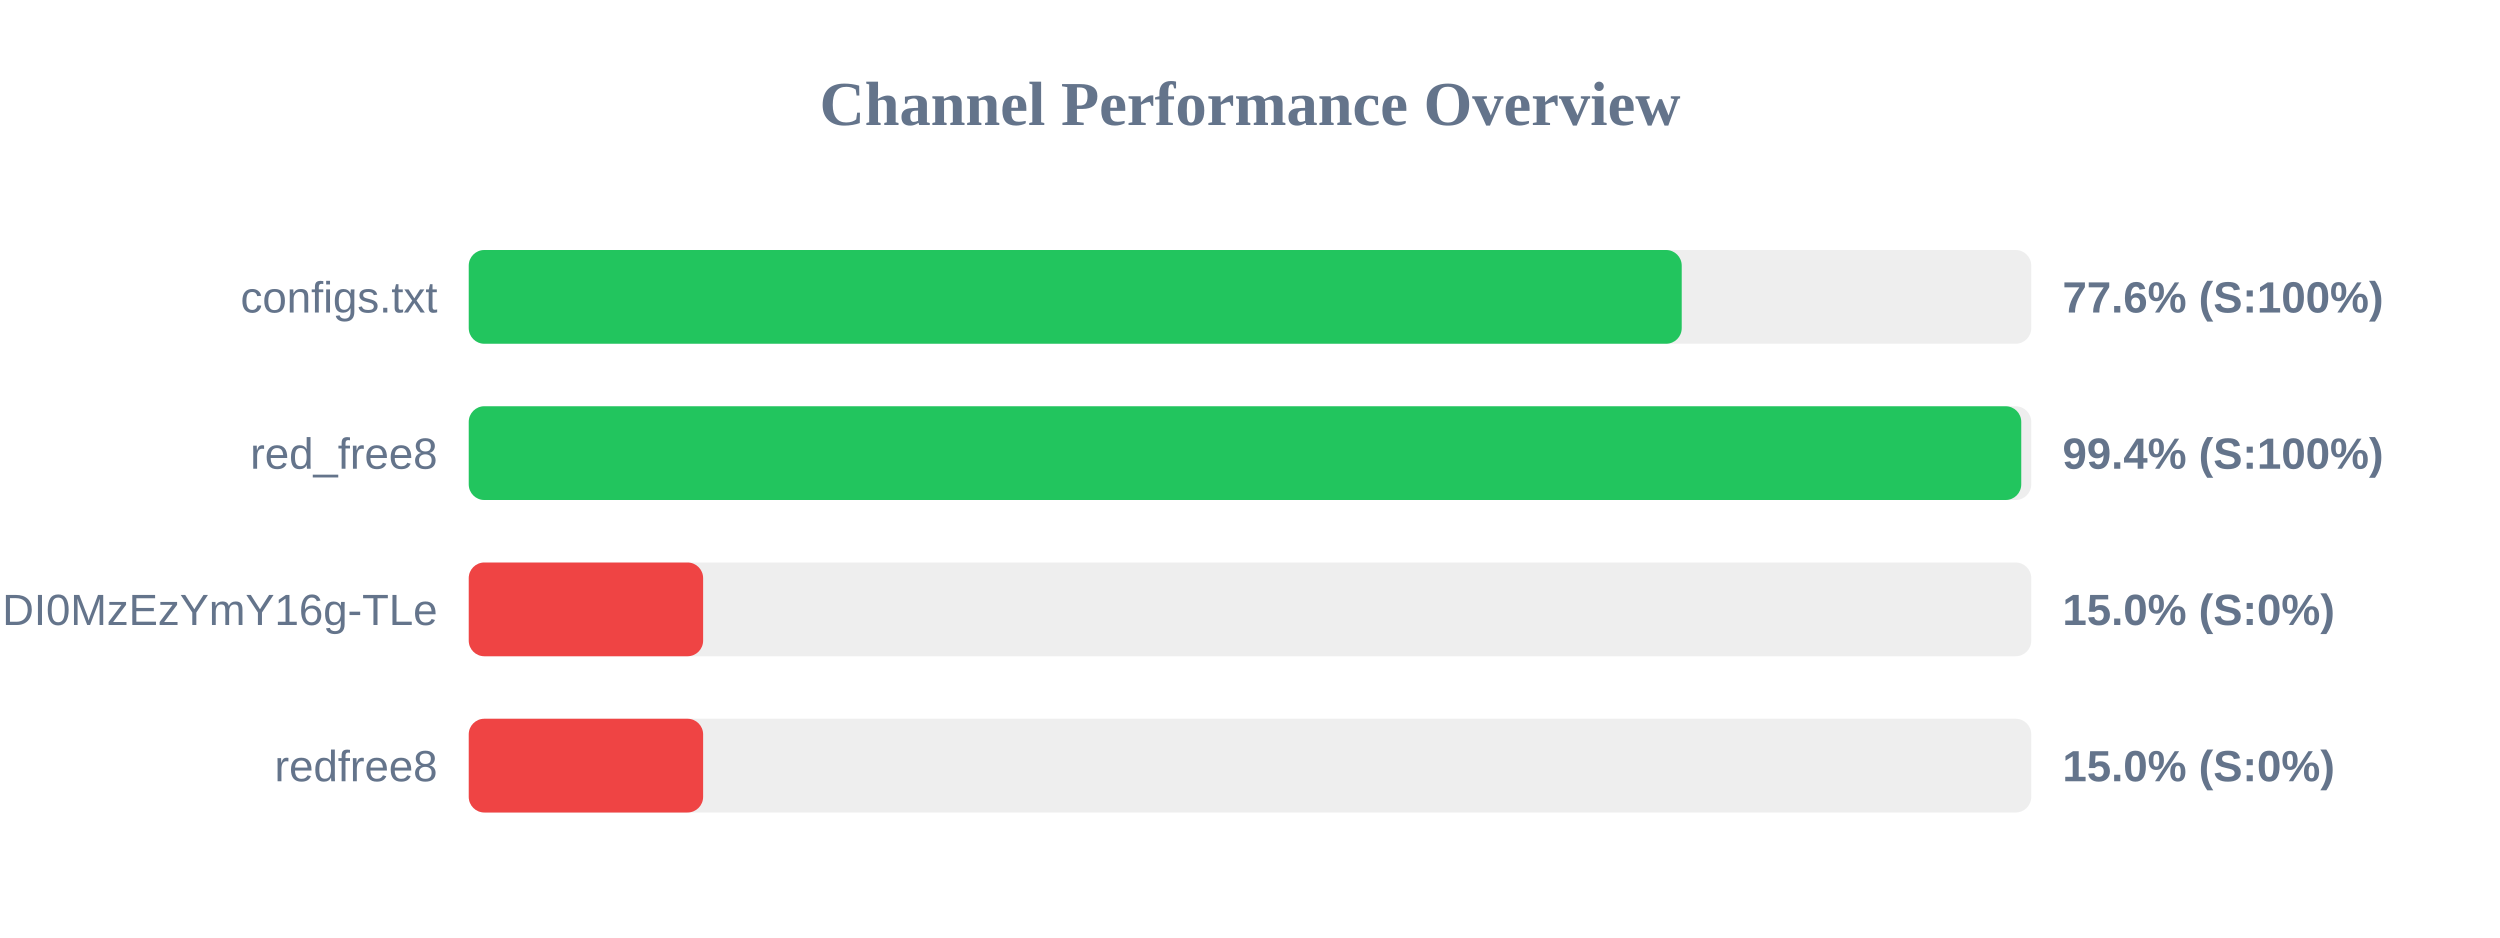
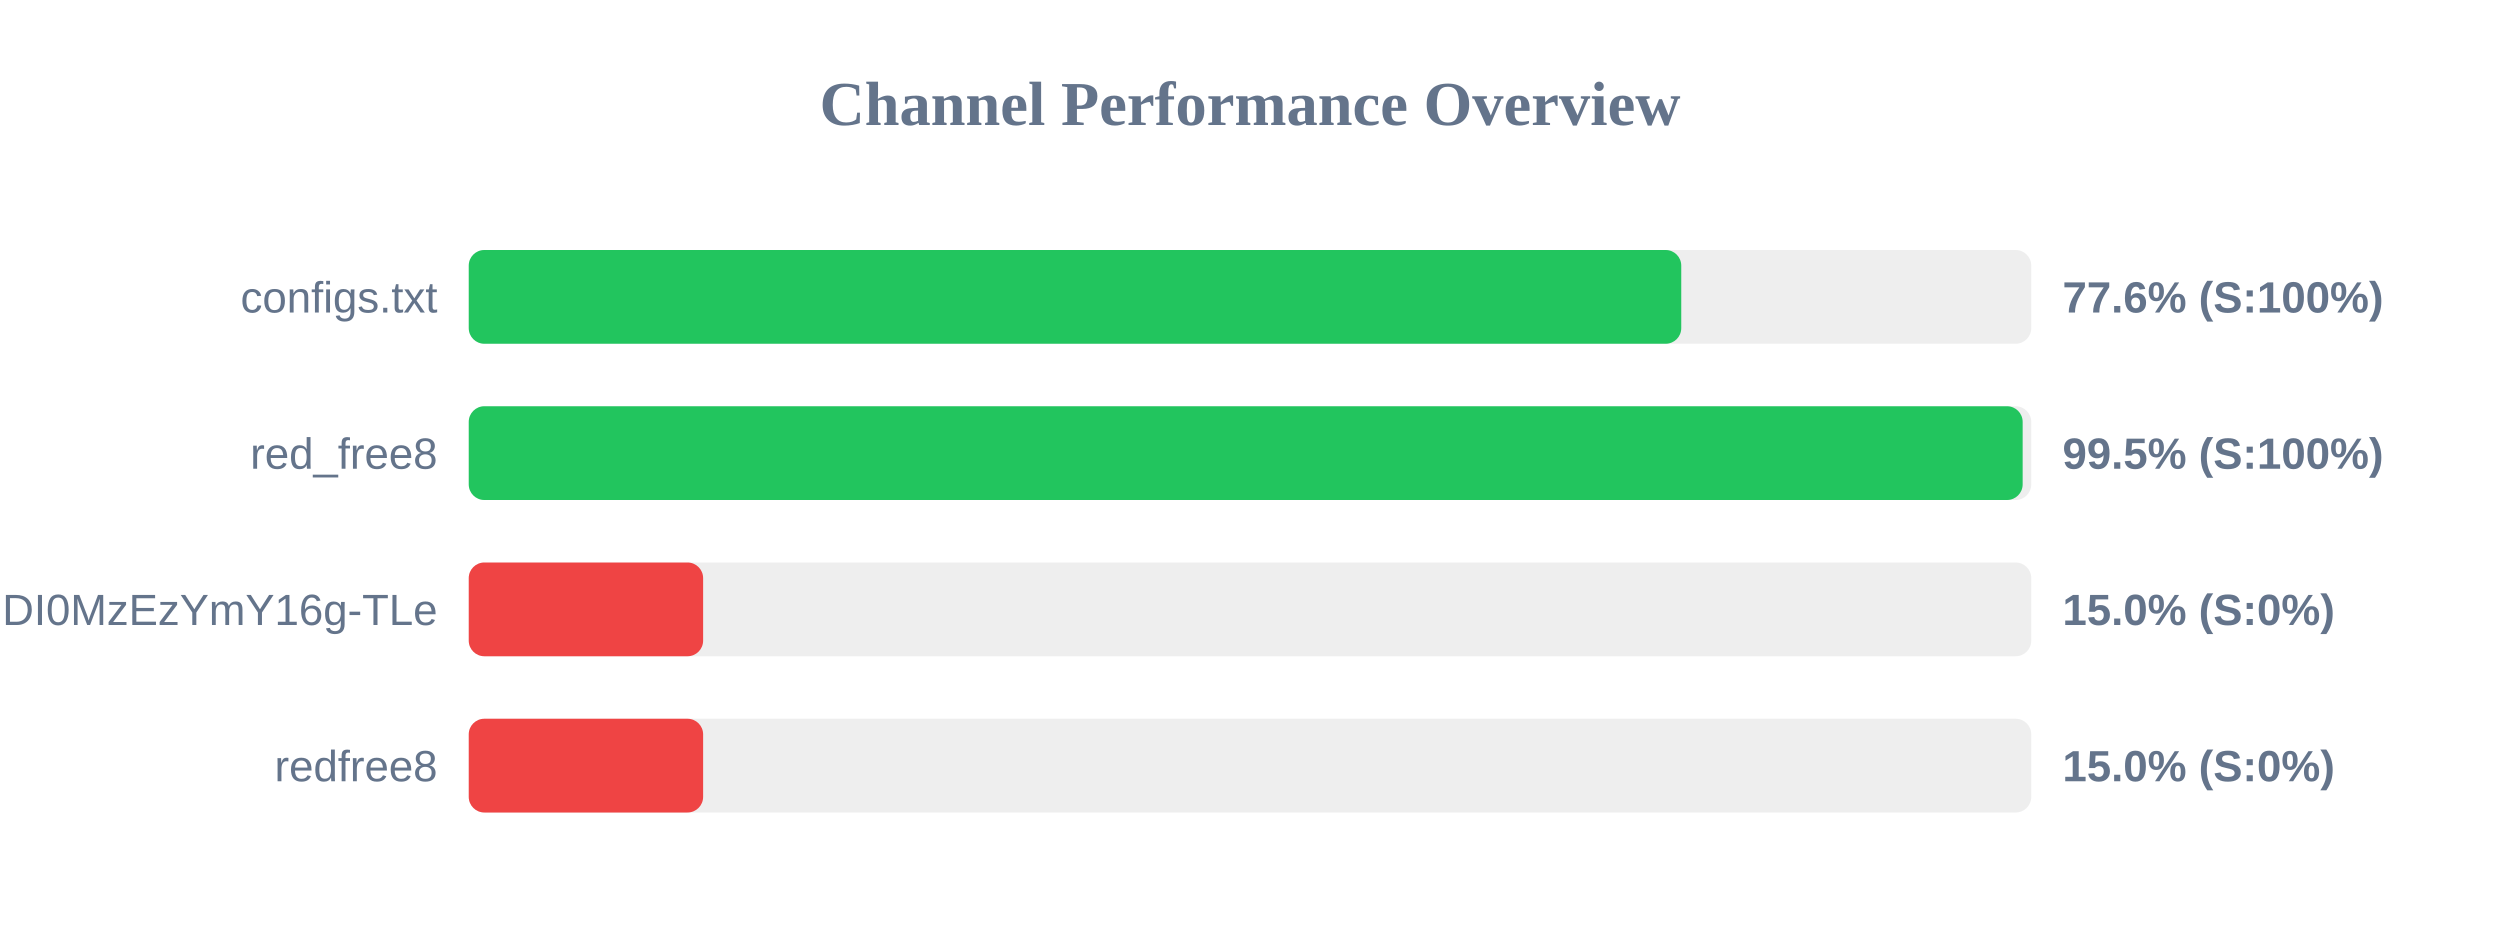
<svg xmlns="http://www.w3.org/2000/svg" width="800" height="300" version="1.1">
  <style>
        .row { font: 14px Arial; fill: #64748b; }
        .score { font: bold 14px Arial; fill: #64748b; }
    </style>
  <text x="400" y="40" text-anchor="middle" font-size="20px" font-weight="bold" fill="#64748b">Channel Performance Overview</text>
  <rect x="150" y="80" width="500" height="30" fill="#eee" rx="5" />
-   <rect x="150" y="80" width="388.15" height="30" fill="#22c55e" rx="5" />
+   <rect x="150" y="80" width="388.0" height="30" fill="#22c55e" rx="5" />
  <text x="140" y="100" text-anchor="end" class="row">configs.txt</text>
  <text x="660" y="100" text-anchor="start" class="score">77.6% (S:100%)</text>
  <rect x="150" y="130" width="500" height="30" fill="#eee" rx="5" />
-   <rect x="150" y="130" width="496.8" height="30" fill="#22c55e" rx="5" />
+   <rect x="150" y="130" width="497.25" height="30" fill="#22c55e" rx="5" />
  <text x="140" y="150" text-anchor="end" class="row">red_free8</text>
-   <text x="660" y="150" text-anchor="start" class="score">99.4% (S:100%)</text>
+   <text x="660" y="150" text-anchor="start" class="score">99.5% (S:100%)</text>
  <rect x="150" y="180" width="500" height="30" fill="#eee" rx="5" />
  <rect x="150" y="180" width="75.0" height="30" fill="#ef4444" rx="5" />
  <text x="140" y="200" text-anchor="end" class="row">NjEzODY1NDgyOCwxNzQ1NDI0MzEzYmY16g-TLe</text>
  <text x="660" y="200" text-anchor="start" class="score">15.0% (S:0%)</text>
  <rect x="150" y="230" width="500" height="30" fill="#eee" rx="5" />
  <rect x="150" y="230" width="75.0" height="30" fill="#ef4444" rx="5" />
  <text x="140" y="250" text-anchor="end" class="row">redfree8</text>
  <text x="660" y="250" text-anchor="start" class="score">15.0% (S:0%)</text>
</svg>
